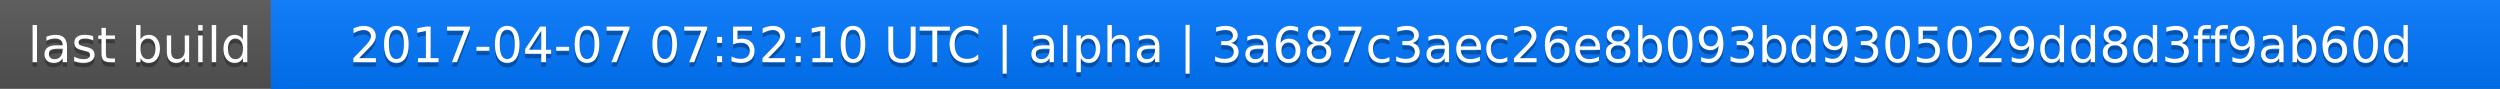
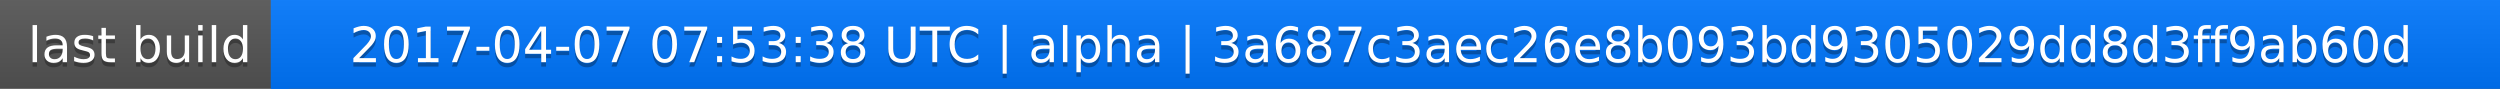
<svg xmlns="http://www.w3.org/2000/svg" width="563" height="20">
  <linearGradient id="a" x2="0" y2="100%">
    <stop offset="0" stop-color="#bbb" stop-opacity=".1" />
    <stop offset="1" stop-opacity=".1" />
  </linearGradient>
  <rect rx="0" width="563" height="20" fill="#555" />
  <rect rx="0" x="61" width="502" height="20" fill="#07f" />
  <path fill="#07f" d="M61 0h4v20h-4z" />
  <rect rx="0" width="563" height="20" fill="url(#a)" />
  <g fill="#fff" text-anchor="middle" font-family="DejaVu Sans,Verdana,Geneva,sans-serif" font-size="11">
    <text x="31.5" y="15" fill="#010101" fill-opacity=".3">last build</text>
    <text x="31.5" y="14">last build</text>
-     <text x="311" y="15" fill="#010101" fill-opacity=".3">2017-04-07 07:52:10 UTC | alpha | 3a687c3aec26e8b093bd9305029dd8d3ff9ab60d</text>
-     <text x="311" y="14">2017-04-07 07:52:10 UTC | alpha | 3a687c3aec26e8b093bd9305029dd8d3ff9ab60d</text>
+     <text x="311" y="15" fill="#010101" fill-opacity=".3">2017-04-07 07:53:38 UTC | alpha | 3a687c3aec26e8b093bd9305029dd8d3ff9ab60d</text>
+     <text x="311" y="14">2017-04-07 07:53:38 UTC | alpha | 3a687c3aec26e8b093bd9305029dd8d3ff9ab60d</text>
  </g>
</svg>
